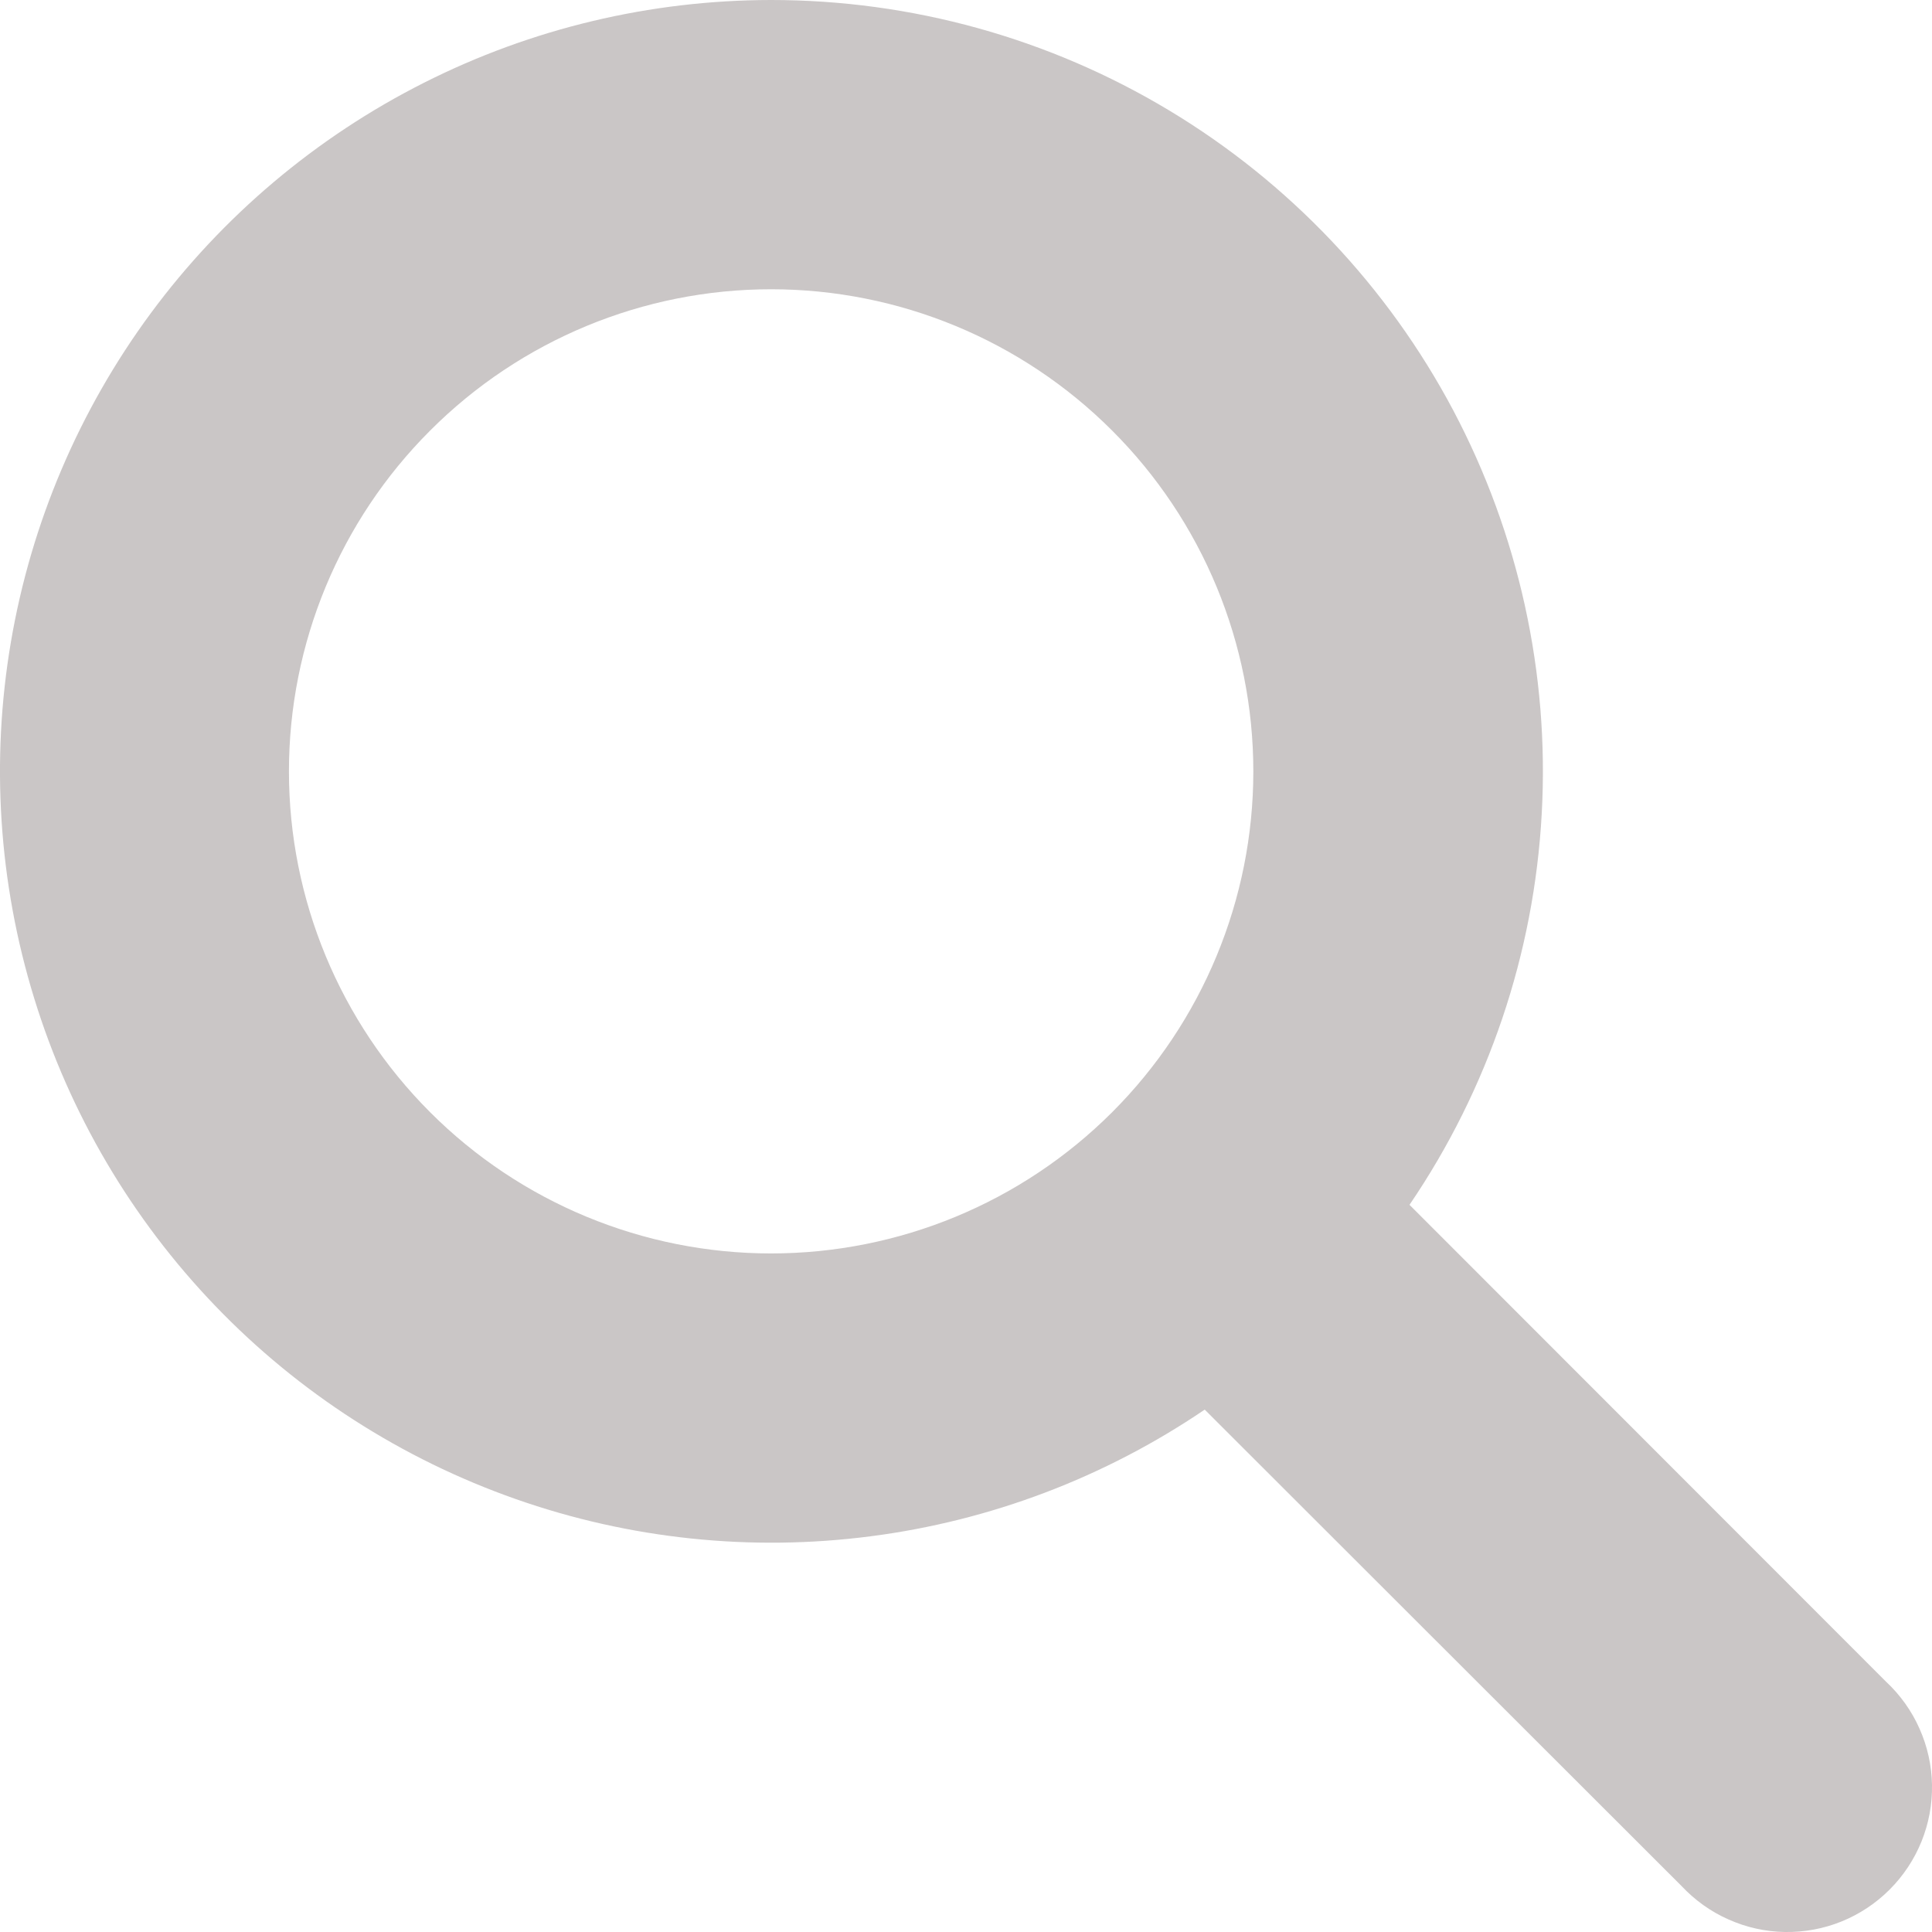
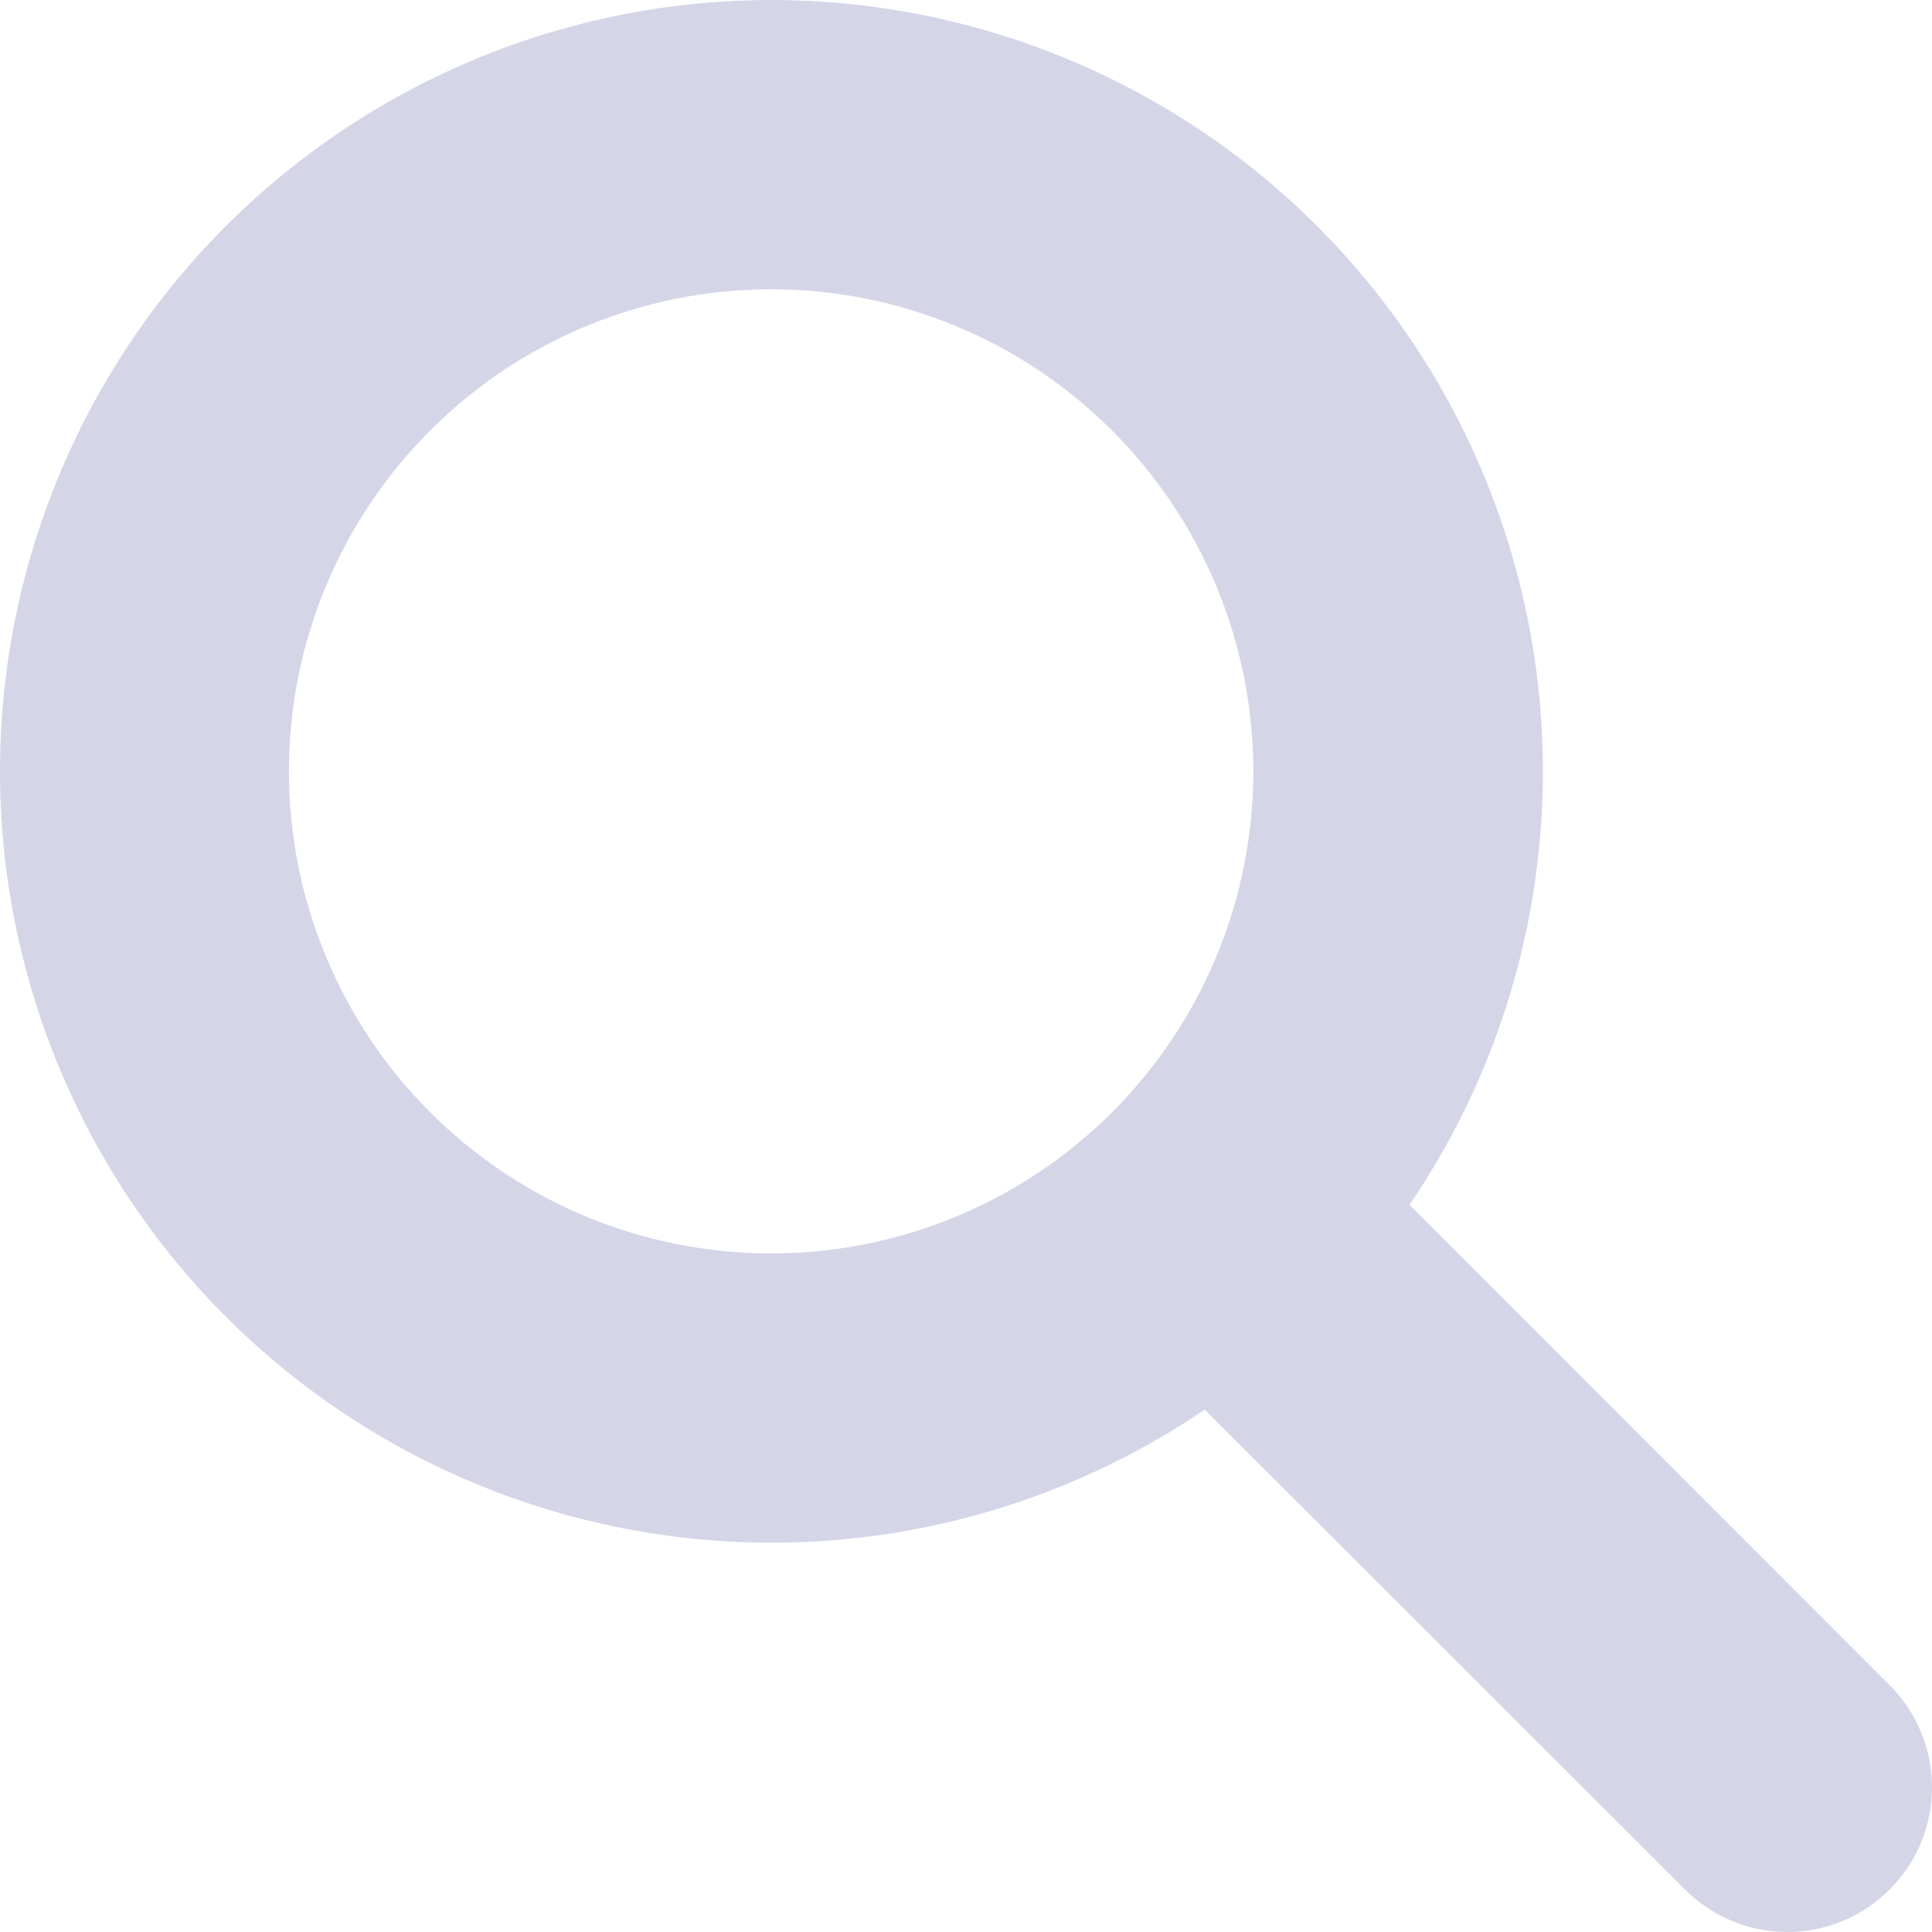
<svg xmlns="http://www.w3.org/2000/svg" width="18" height="18" viewBox="0 0 18 18" fill="none">
-   <path id="pesquisar" d="M7.184 4.73152e-07C6.06 0.001 4.951 0.265 3.948 0.772C2.944 1.279 2.073 2.014 1.405 2.918C0.737 3.823 0.291 4.871 0.102 5.979C-0.087 7.087 -0.013 8.224 0.318 9.299C0.648 10.373 1.226 11.355 2.005 12.166C2.784 12.977 3.743 13.593 4.804 13.966C5.864 14.339 6.998 14.458 8.113 14.313C9.228 14.169 10.293 13.765 11.224 13.133L15.666 17.571C15.79 17.703 15.938 17.81 16.104 17.883C16.269 17.957 16.448 17.997 16.628 18C16.809 18.003 16.989 17.97 17.157 17.902C17.325 17.834 17.477 17.733 17.605 17.605C17.733 17.477 17.834 17.325 17.902 17.157C17.97 16.989 18.003 16.81 18 16.629C17.997 16.448 17.957 16.269 17.883 16.104C17.81 15.939 17.703 15.79 17.571 15.667L13.132 11.225C13.867 10.145 14.293 8.885 14.364 7.58C14.436 6.276 14.15 4.977 13.539 3.822C12.927 2.668 12.012 1.702 10.893 1.029C9.773 0.355 8.491 -0 7.184 4.73152e-07ZM2.692 7.187C2.692 5.995 3.165 4.853 4.008 4.011C4.85 3.168 5.993 2.695 7.184 2.695C8.376 2.695 9.518 3.168 10.361 4.011C11.204 4.853 11.677 5.995 11.677 7.187C11.677 8.378 11.204 9.52 10.361 10.363C9.518 11.205 8.376 11.678 7.184 11.678C5.993 11.678 4.85 11.205 4.008 10.363C3.165 9.52 2.692 8.378 2.692 7.187Z" fill="#CAC6C6" />
+   <path id="pesquisar" d="M7.184 4.73152e-07C6.06 0.001 4.951 0.265 3.948 0.772C2.944 1.279 2.073 2.014 1.405 2.918C0.737 3.823 0.291 4.871 0.102 5.979C-0.087 7.087 -0.013 8.224 0.318 9.299C0.648 10.373 1.226 11.355 2.005 12.166C2.784 12.977 3.743 13.593 4.804 13.966C5.864 14.339 6.998 14.458 8.113 14.313C9.228 14.169 10.293 13.765 11.224 13.133L15.666 17.571C15.79 17.703 15.938 17.81 16.104 17.883C16.269 17.957 16.448 17.997 16.628 18C16.809 18.003 16.989 17.97 17.157 17.902C17.325 17.834 17.477 17.733 17.605 17.605C17.733 17.477 17.834 17.325 17.902 17.157C17.97 16.989 18.003 16.81 18 16.629C17.997 16.448 17.957 16.269 17.883 16.104C17.81 15.939 17.703 15.79 17.571 15.667L13.132 11.225C13.867 10.145 14.293 8.885 14.364 7.58C14.436 6.276 14.15 4.977 13.539 3.822C12.927 2.668 12.012 1.702 10.893 1.029C9.773 0.355 8.491 -0 7.184 4.73152e-07ZM2.692 7.187C2.692 5.995 3.165 4.853 4.008 4.011C4.85 3.168 5.993 2.695 7.184 2.695C8.376 2.695 9.518 3.168 10.361 4.011C11.204 4.853 11.677 5.995 11.677 7.187C11.677 8.378 11.204 9.52 10.361 10.363C9.518 11.205 8.376 11.678 7.184 11.678C5.993 11.678 4.85 11.205 4.008 10.363C3.165 9.52 2.692 8.378 2.692 7.187Z" fill="#D5D5E8" />
</svg>
